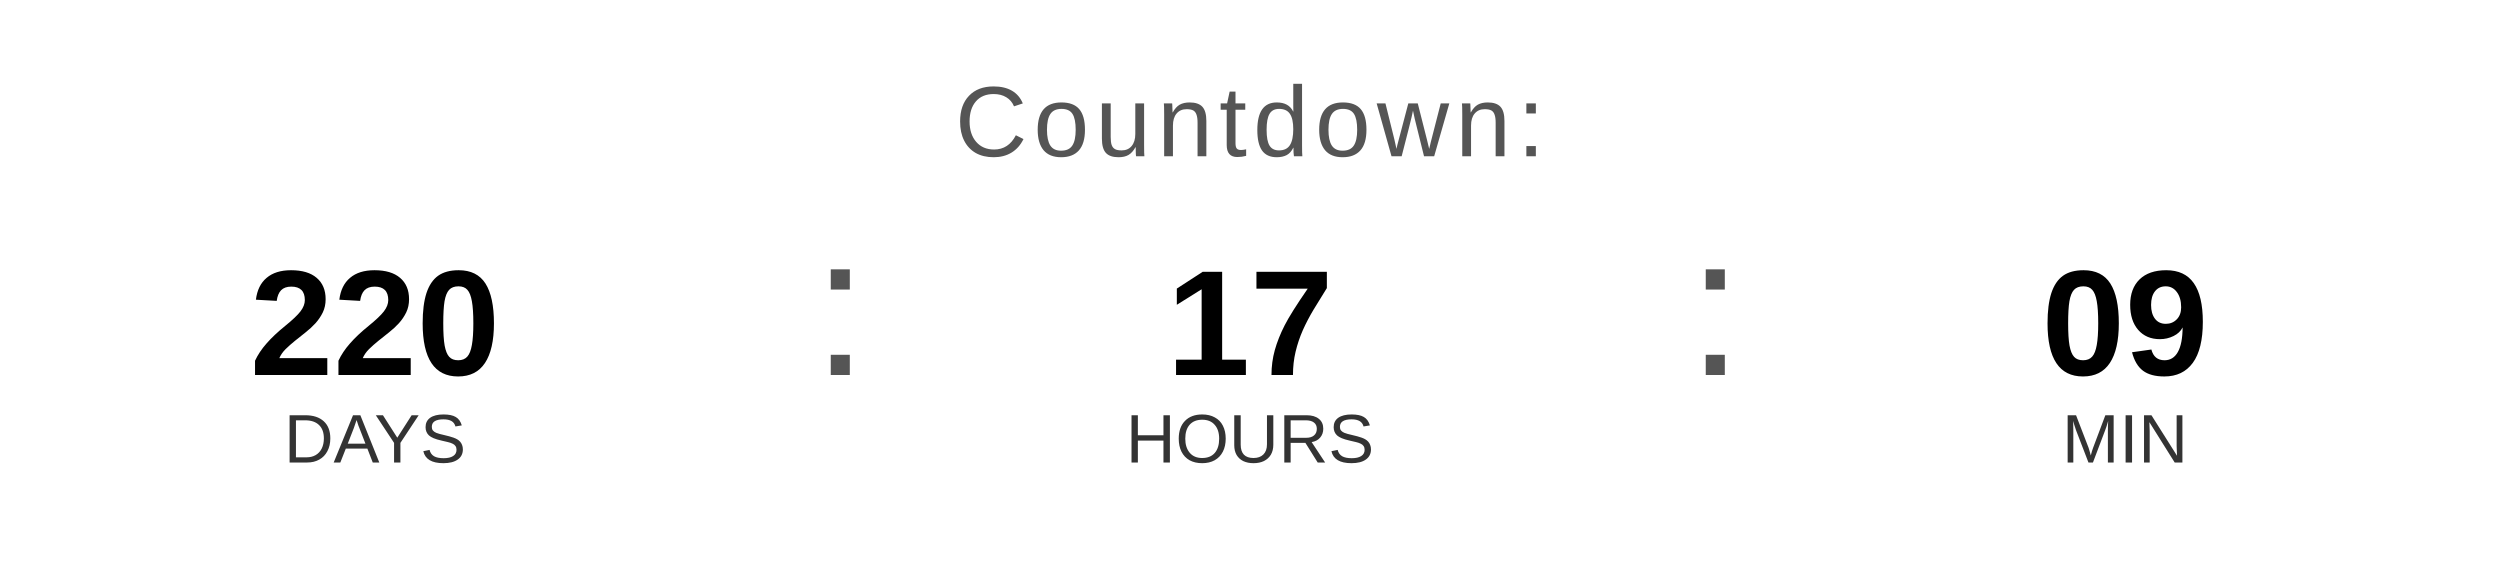
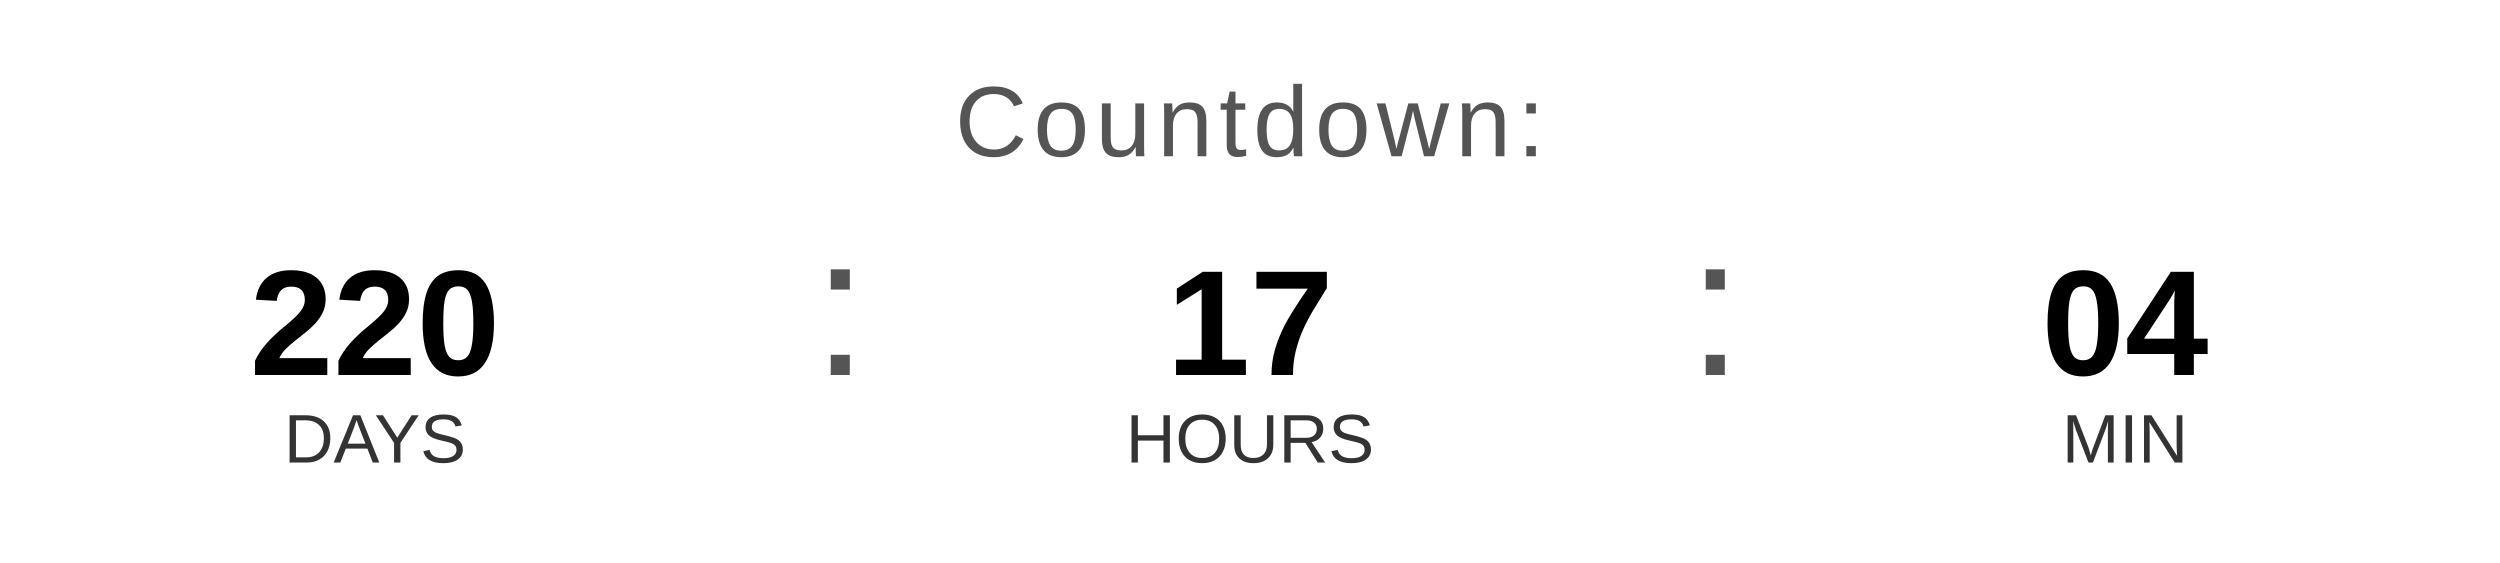
<svg xmlns="http://www.w3.org/2000/svg" width="400" height="90" viewBox="0 0 400 90">
  <text x="200" y="25" font-family="Arial, Helvetica, sans-serif" font-size="16" fill="#555555" text-anchor="middle" letter-spacing="1">
    Countdown:
  </text>
  <text x="60" y="60" font-family="Arial, Helvetica, sans-serif" font-size="24" font-weight="bold" fill="#000000" text-anchor="middle">220</text>
  <text x="60" y="74" font-family="Arial, Helvetica, sans-serif" font-size="11" fill="#333333" text-anchor="middle">DAYS</text>
  <text x="130" y="60" font-family="Arial, sans-serif" font-size="32" fill="#555555">:</text>
  <text x="200" y="60" font-family="Arial, Helvetica, sans-serif" font-size="24" font-weight="bold" fill="#000000" text-anchor="middle">17</text>
  <text x="200" y="74" font-family="Arial, Helvetica, sans-serif" font-size="11" fill="#333333" text-anchor="middle">HOURS</text>
  <text x="270" y="60" font-family="Arial, sans-serif" font-size="32" fill="#555555">:</text>
-   <text x="340" y="60" font-family="Arial, Helvetica, sans-serif" font-size="24" font-weight="bold" fill="#000000" text-anchor="middle">09</text>
+   <text x="340" y="60" font-family="Arial, Helvetica, sans-serif" font-size="24" font-weight="bold" fill="#000000" text-anchor="middle">04</text>
  <text x="340" y="74" font-family="Arial, Helvetica, sans-serif" font-size="11" fill="#333333" text-anchor="middle">MIN</text>
</svg>
